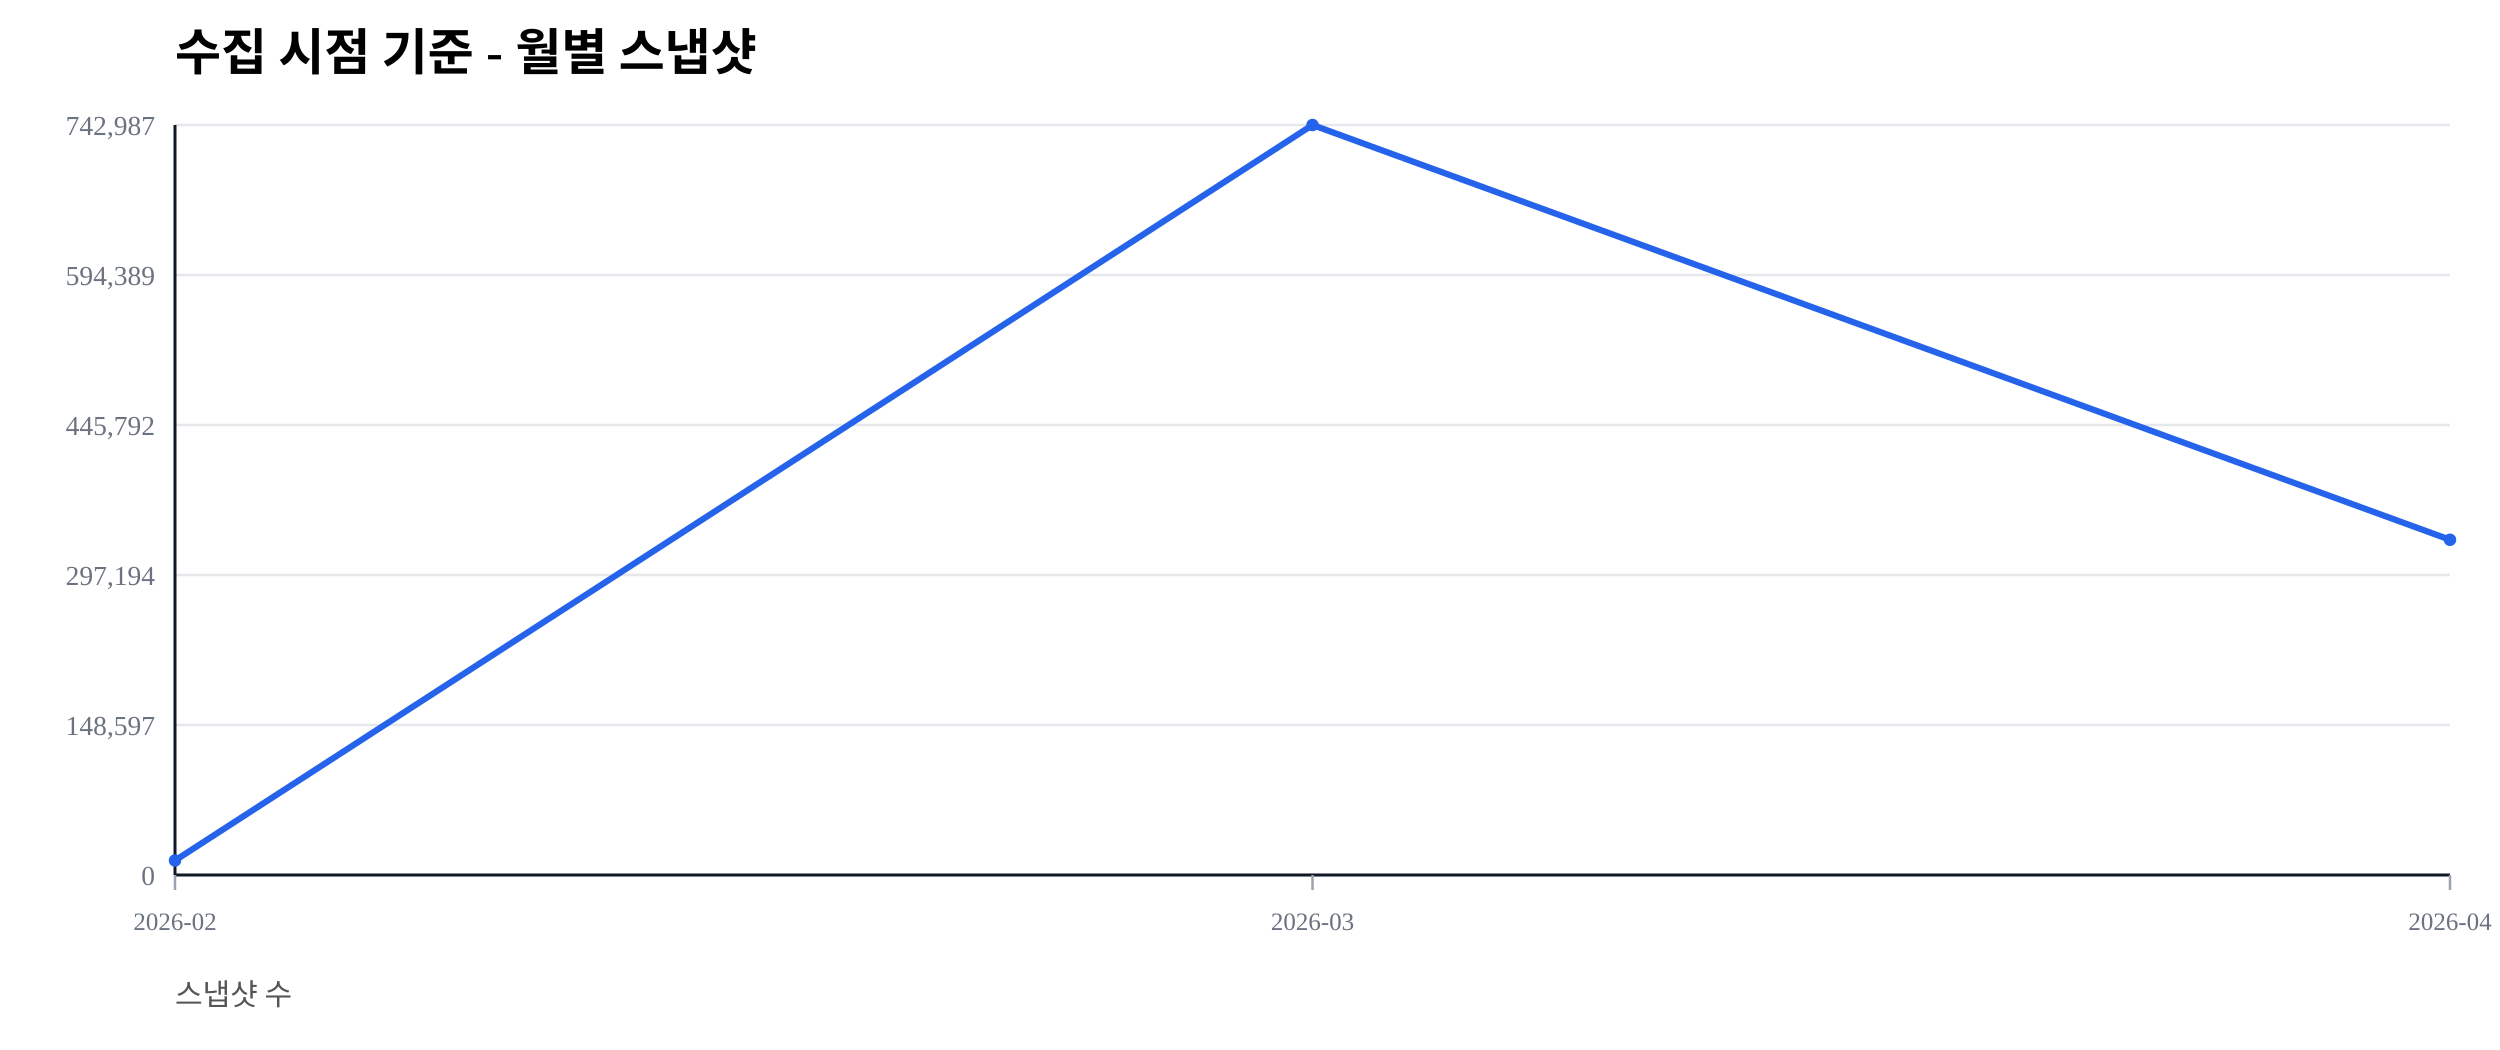
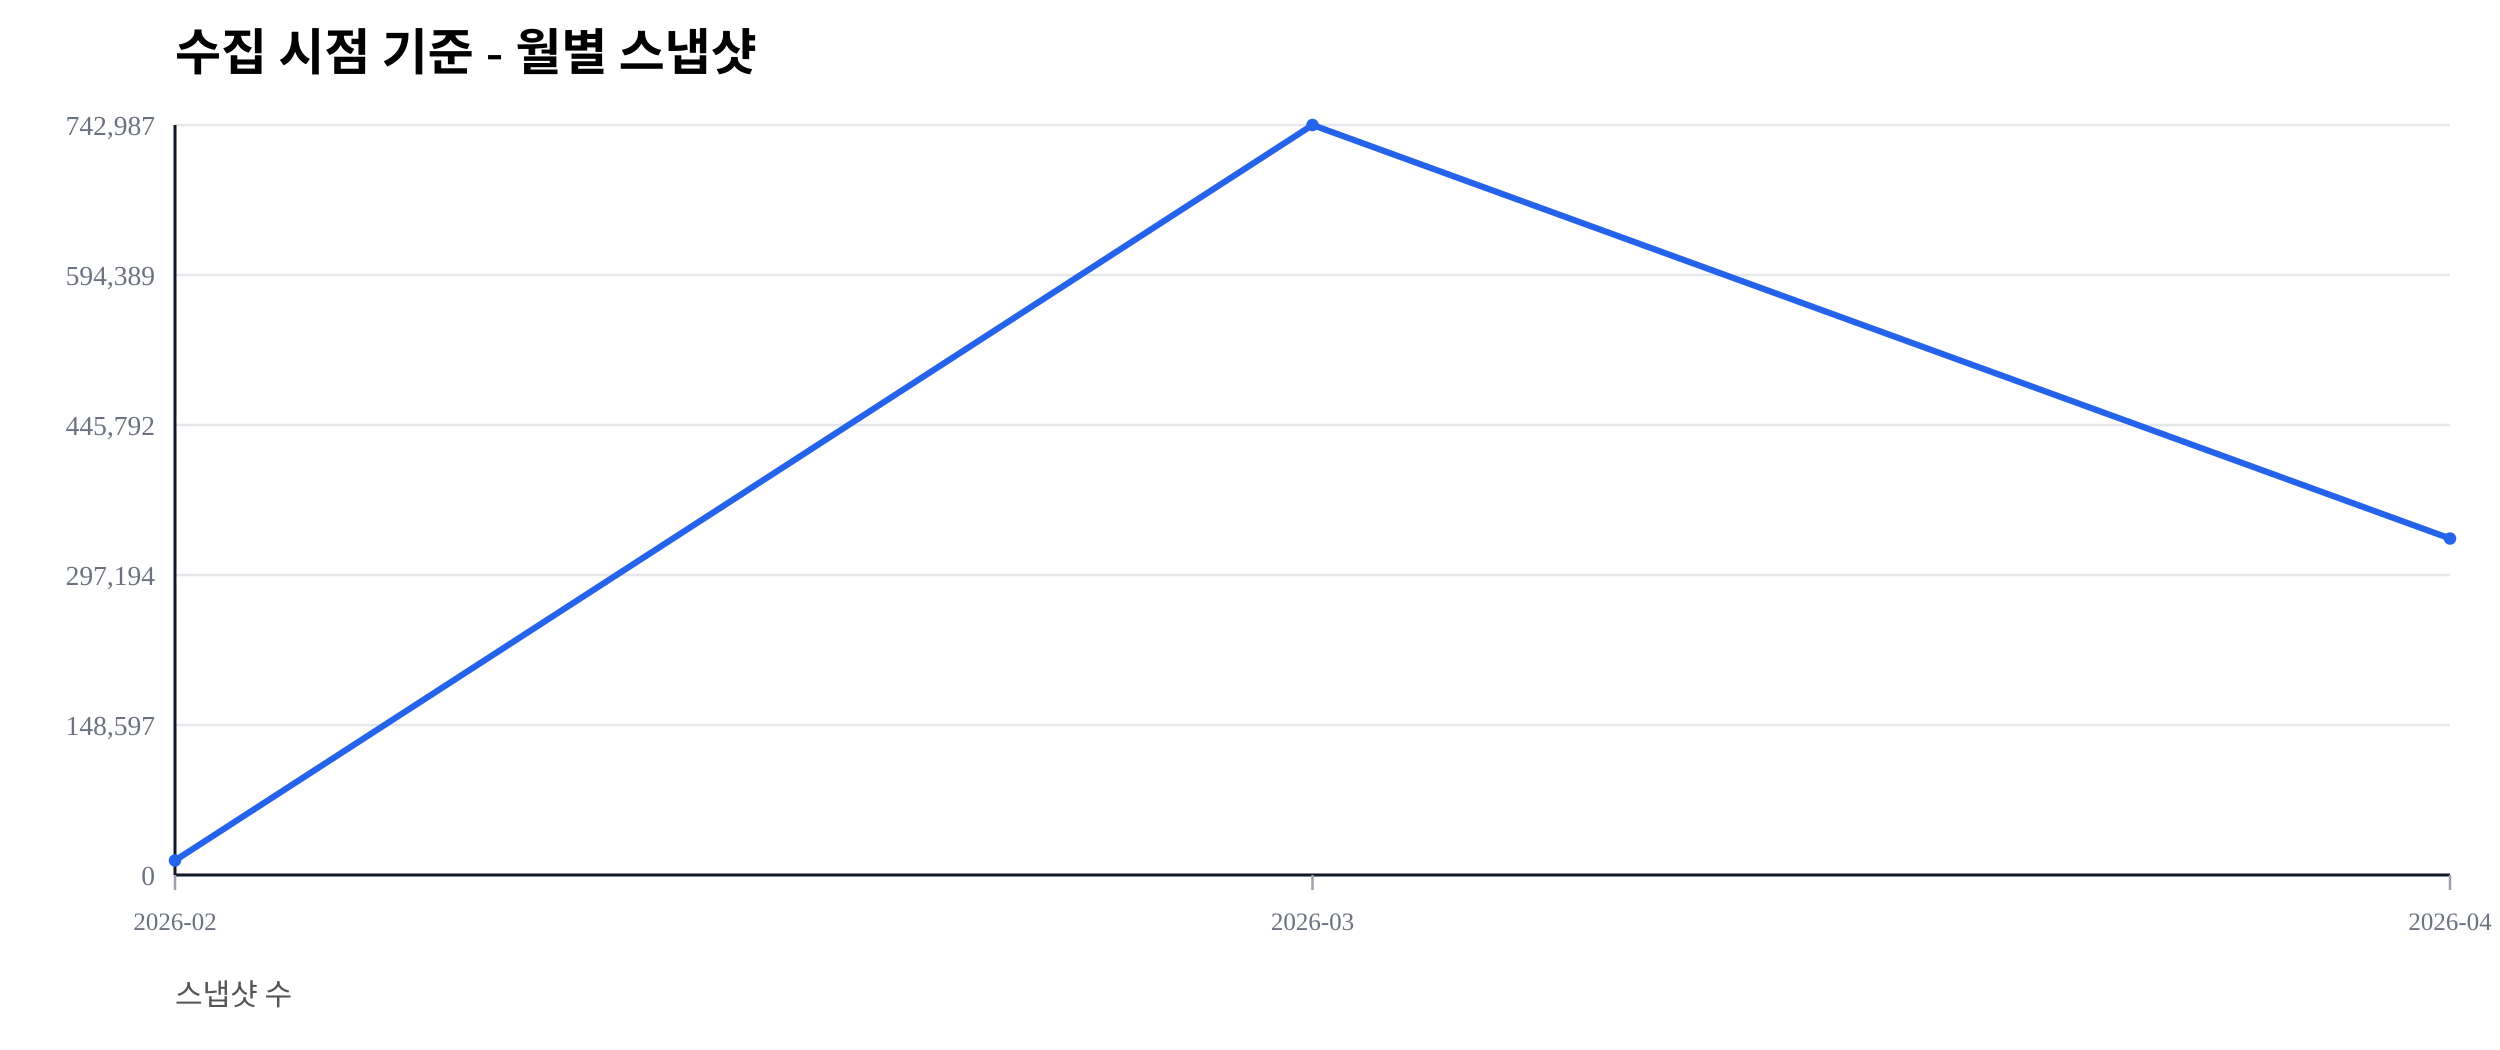
<svg xmlns="http://www.w3.org/2000/svg" width="1000" height="420" viewBox="0 0 1000 420">
  <rect width="100%" height="100%" fill="#ffffff" />
  <text x="70" y="28" font-size="20" font-weight="600">수집 시점 기준 - 월별 스냅샷</text>
  <text x="70" y="402" font-size="12" fill="#555">스냅샷 수</text>
  <line x1="70" y1="350.00" x2="980" y2="350.00" stroke="#e5e7eb" stroke-width="1" />
  <text x="62" y="354.00" font-size="11" fill="#6b7280" text-anchor="end">0</text>
  <line x1="70" y1="290.00" x2="980" y2="290.00" stroke="#e5e7eb" stroke-width="1" />
  <text x="62" y="294.00" font-size="11" fill="#6b7280" text-anchor="end">148,597</text>
  <line x1="70" y1="230.00" x2="980" y2="230.00" stroke="#e5e7eb" stroke-width="1" />
  <text x="62" y="234.00" font-size="11" fill="#6b7280" text-anchor="end">297,194</text>
  <line x1="70" y1="170.00" x2="980" y2="170.00" stroke="#e5e7eb" stroke-width="1" />
  <text x="62" y="174.00" font-size="11" fill="#6b7280" text-anchor="end">445,792</text>
  <line x1="70" y1="110.00" x2="980" y2="110.00" stroke="#e5e7eb" stroke-width="1" />
  <text x="62" y="114.00" font-size="11" fill="#6b7280" text-anchor="end">594,389</text>
  <line x1="70" y1="50.00" x2="980" y2="50.00" stroke="#e5e7eb" stroke-width="1" />
  <text x="62" y="54.00" font-size="11" fill="#6b7280" text-anchor="end">742,987</text>
  <line x1="70" y1="350" x2="980" y2="350" stroke="#111827" stroke-width="1.2" />
  <line x1="70" y1="50" x2="70" y2="350" stroke="#111827" stroke-width="1.2" />
  <line x1="70.00" y1="350" x2="70.00" y2="356" stroke="#9ca3af" stroke-width="1" />
  <text x="70.00" y="372" font-size="10" fill="#6b7280" text-anchor="middle">2026-02</text>
  <line x1="525.00" y1="350" x2="525.00" y2="356" stroke="#9ca3af" stroke-width="1" />
  <text x="525.00" y="372" font-size="10" fill="#6b7280" text-anchor="middle">2026-03</text>
  <line x1="980.00" y1="350" x2="980.00" y2="356" stroke="#9ca3af" stroke-width="1" />
  <text x="980.00" y="372" font-size="10" fill="#6b7280" text-anchor="middle">2026-04</text>
-   <polyline fill="none" stroke="#2563eb" stroke-width="2.5" points="70.00,344.19 525.00,50.00 980.00,215.91" />
+   <polyline fill="none" stroke="#2563eb" stroke-width="2.5" points="70.00,344.19 525.00,50.00 980.00,215.41" />
  <circle cx="70.00" cy="344.19" r="2.5" fill="#2563eb" />
  <circle cx="525.00" cy="50.00" r="2.5" fill="#2563eb" />
-   <circle cx="980.00" cy="215.91" r="2.5" fill="#2563eb" />
+   <circle cx="980.00" cy="215.41" r="2.5" fill="#2563eb" />
</svg>
